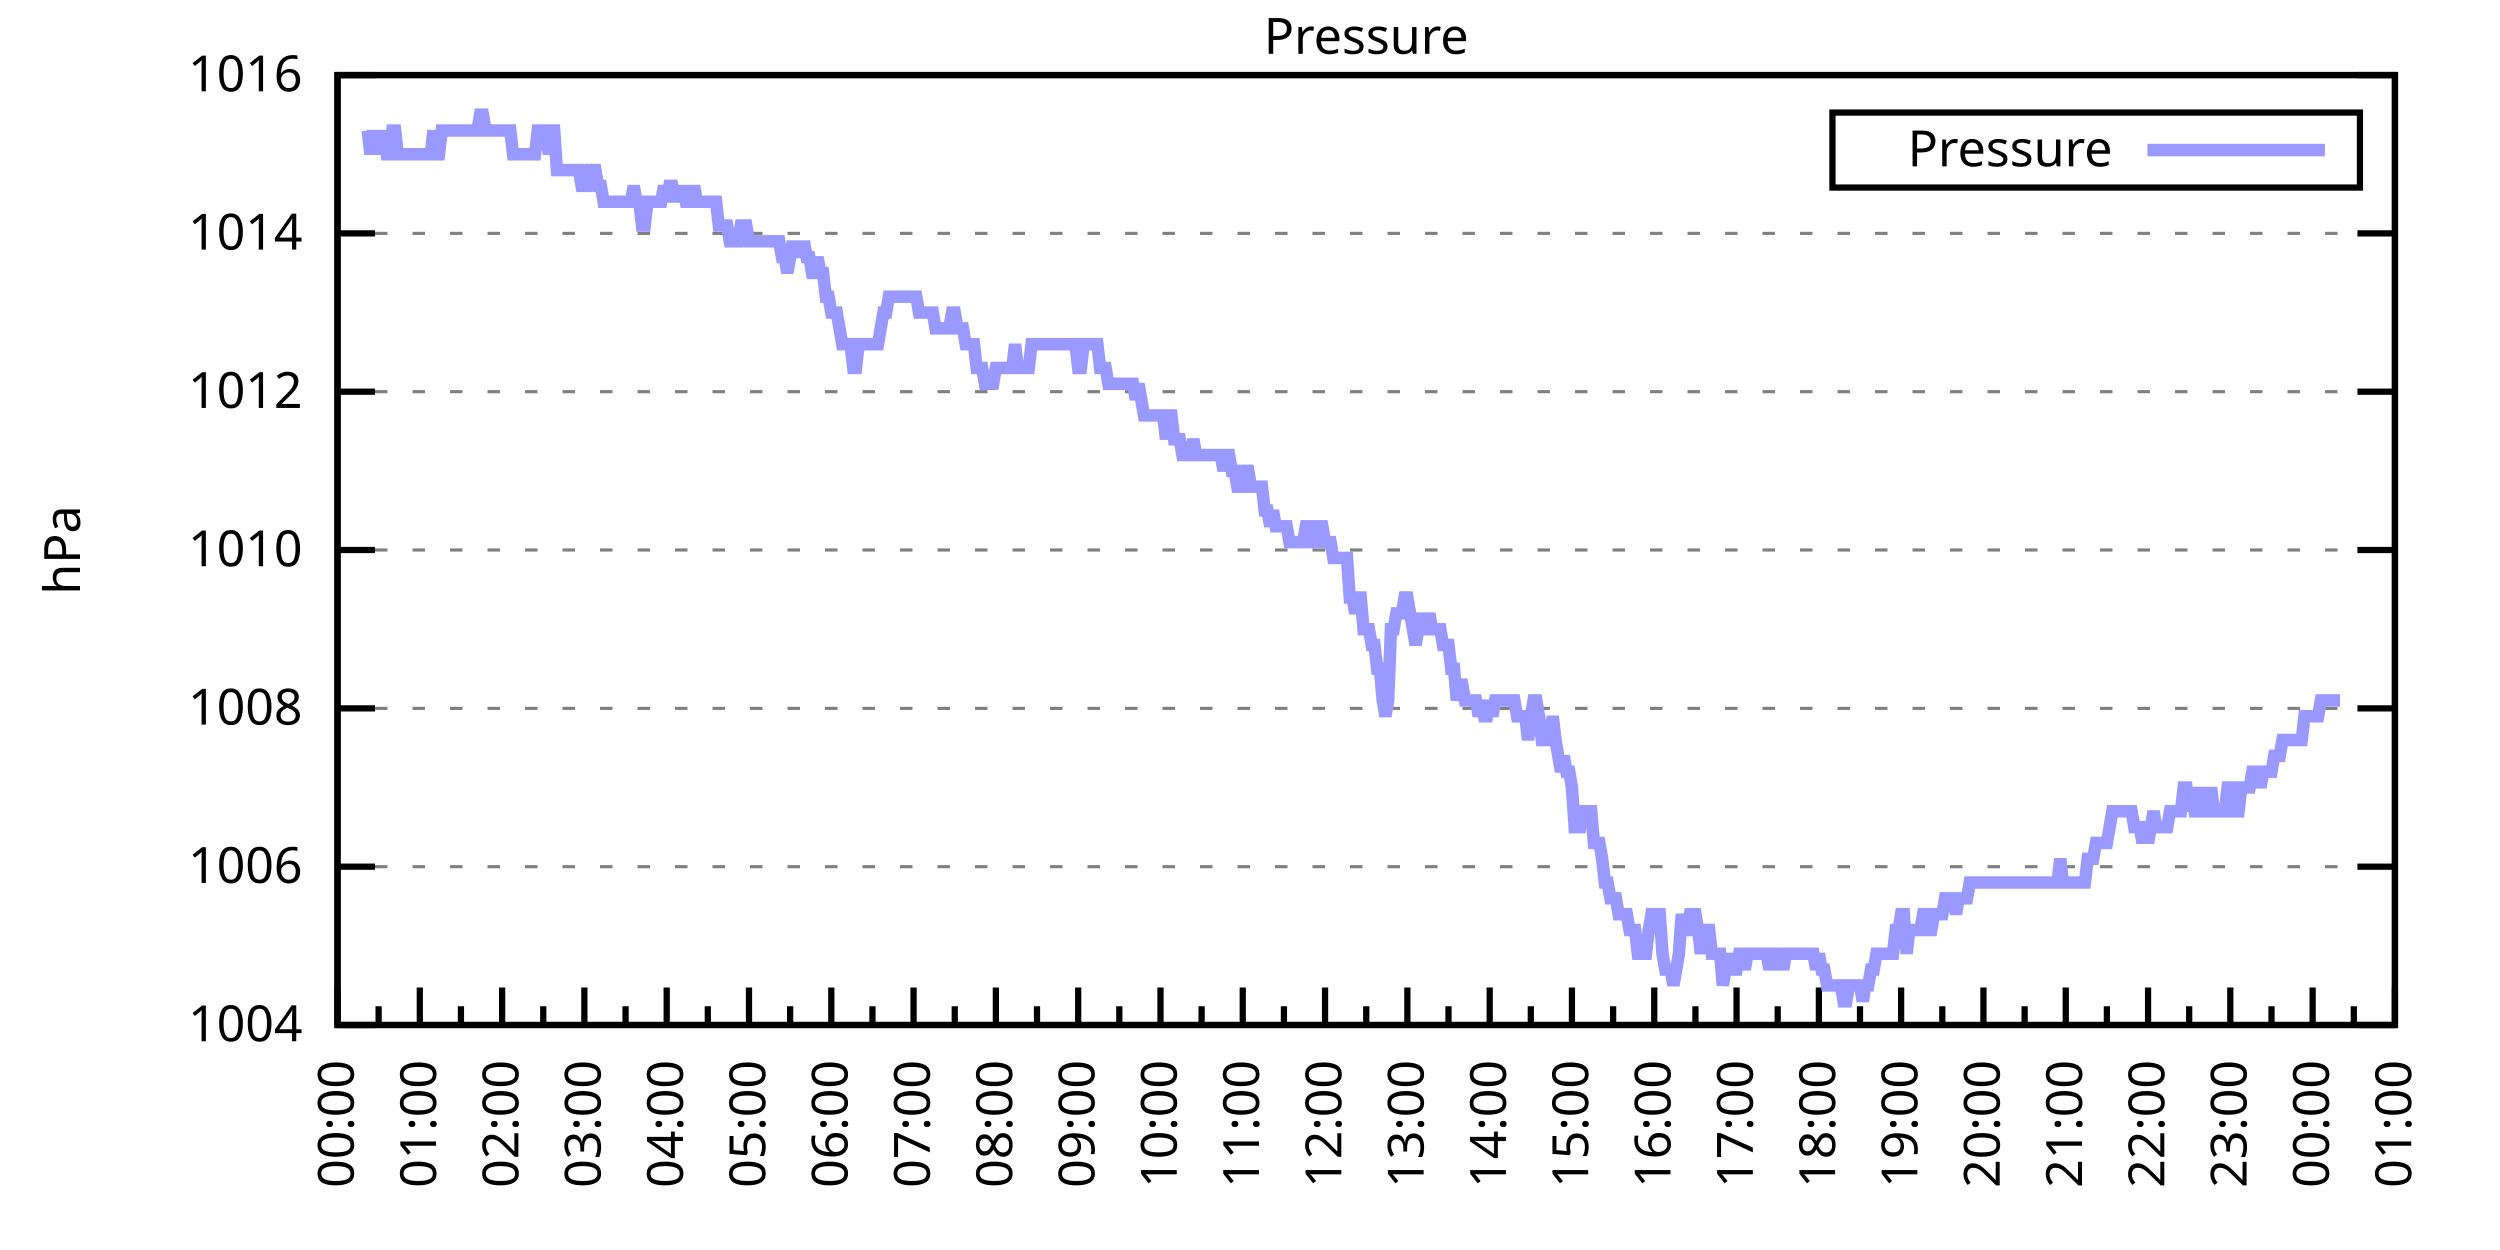
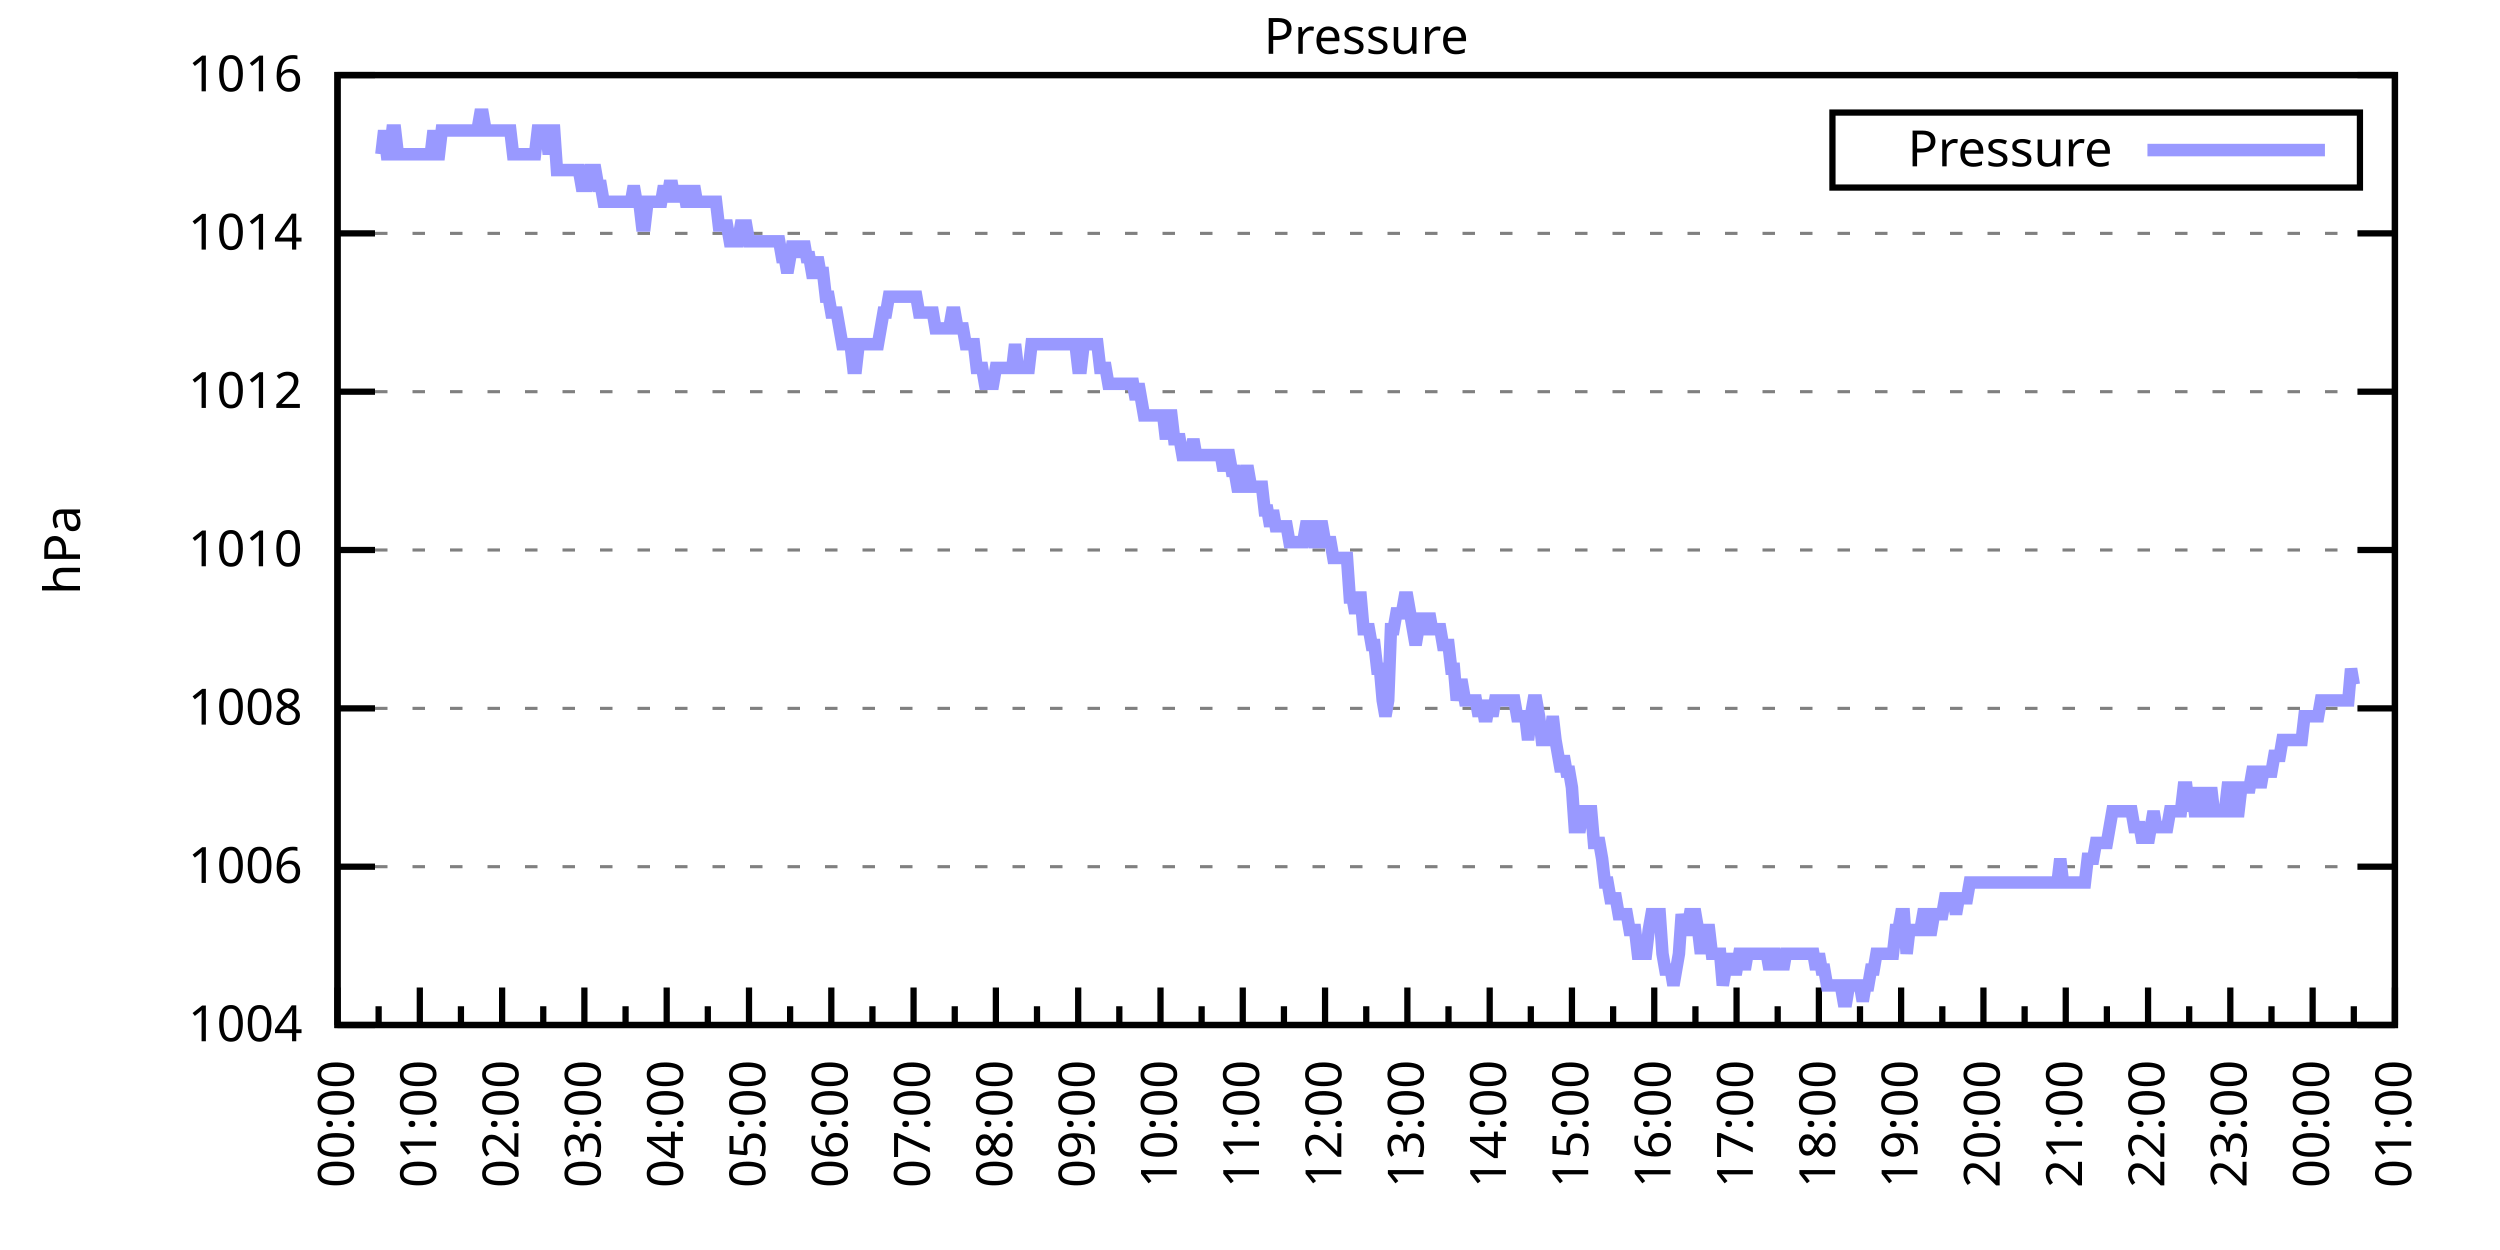
<svg xmlns="http://www.w3.org/2000/svg" xmlns:xlink="http://www.w3.org/1999/xlink" width="400" height="200" viewBox="0 0 400 200">
  <g id="gnuplot_canvas">
    <rect x="0" y="0" width="400" height="200" fill="none" />
    <defs>
      <circle id="gpDot" r="0.5" stroke-width="0.5" stroke="currentColor" />
      <path id="gpPt0" stroke-width="0.333" stroke="currentColor" d="M-1,0 h2 M0,-1 v2" />
      <path id="gpPt1" stroke-width="0.333" stroke="currentColor" d="M-1,-1 L1,1 M1,-1 L-1,1" />
      <path id="gpPt2" stroke-width="0.333" stroke="currentColor" d="M-1,0 L1,0 M0,-1 L0,1 M-1,-1 L1,1 M-1,1 L1,-1" />
      <rect id="gpPt3" stroke-width="0.333" stroke="currentColor" x="-1" y="-1" width="2" height="2" />
      <rect id="gpPt4" stroke-width="0.333" stroke="currentColor" fill="currentColor" x="-1" y="-1" width="2" height="2" />
      <circle id="gpPt5" stroke-width="0.333" stroke="currentColor" cx="0" cy="0" r="1" />
      <use xlink:href="#gpPt5" id="gpPt6" fill="currentColor" stroke="none" />
      <path id="gpPt7" stroke-width="0.333" stroke="currentColor" d="M0,-1.33 L-1.33,0.67 L1.33,0.67 z" />
      <use xlink:href="#gpPt7" id="gpPt8" fill="currentColor" stroke="none" />
      <use xlink:href="#gpPt7" id="gpPt9" stroke="currentColor" transform="rotate(180)" />
      <use xlink:href="#gpPt9" id="gpPt10" fill="currentColor" stroke="none" />
      <use xlink:href="#gpPt3" id="gpPt11" stroke="currentColor" transform="rotate(45)" />
      <use xlink:href="#gpPt11" id="gpPt12" fill="currentColor" stroke="none" />
      <path id="gpPt13" stroke-width="0.333" stroke="currentColor" d="M0,1.330 L1.265,0.411 L0.782,-1.067 L-0.782,-1.076 L-1.265,0.411 z" />
      <use xlink:href="#gpPt13" id="gpPt14" fill="currentColor" stroke="none" />
      <filter id="textbox" filterUnits="objectBoundingBox" x="0" y="0" height="1" width="1">
        <feFlood flood-color="white" flood-opacity="1" result="bgnd" />
        <feComposite in="SourceGraphic" in2="bgnd" operator="atop" />
      </filter>
      <filter id="greybox" filterUnits="objectBoundingBox" x="0" y="0" height="1" width="1">
        <feFlood flood-color="lightgrey" flood-opacity="1" result="grey" />
        <feComposite in="SourceGraphic" in2="grey" operator="atop" />
      </filter>
    </defs>
    <g fill="none" color="white" stroke="currentColor" stroke-width="1.00" stroke-linecap="butt" stroke-linejoin="miter">
</g>
    <g fill="none" color="black" stroke="currentColor" stroke-width="1.00" stroke-linecap="butt" stroke-linejoin="miter">
      <g stroke="none" shape-rendering="crispEdges">
        <polygon fill="rgb(255, 255, 255)" points="54.00,164.00 383.18,164.00 383.18,12.02 54.00,12.02 " />
      </g>
    </g>
    <g fill="none" color="black" stroke="currentColor" stroke-width="1.00" stroke-linecap="butt" stroke-linejoin="miter">
</g>
    <g fill="none" color="black" stroke="black" stroke-width="0.50" stroke-linecap="butt" stroke-linejoin="miter">
</g>
    <g fill="none" color="gray" stroke="currentColor" stroke-width="0.50" stroke-linecap="butt" stroke-linejoin="miter">
      <path stroke="gray" stroke-dasharray="2,4" class="gridline" d="M54.00,164.00 L383.19,164.00  " />
    </g>
    <g fill="none" color="gray" stroke="gray" stroke-width="1.00" stroke-linecap="butt" stroke-linejoin="miter">
</g>
    <g fill="none" color="black" stroke="currentColor" stroke-width="1.00" stroke-linecap="butt" stroke-linejoin="miter">
      <path stroke="black" d="M54.00,164.00 L60.00,164.00 M383.19,164.00 L377.19,164.00  " />
      <g transform="translate(48.40,166.60)" stroke="none" fill="black" font-family="Sans" font-size="8.00" text-anchor="end">
        <text>
          <tspan font-family="Sans"> 1004</tspan>
        </text>
      </g>
    </g>
    <g fill="none" color="black" stroke="currentColor" stroke-width="1.00" stroke-linecap="butt" stroke-linejoin="miter">
</g>
    <g fill="none" color="black" stroke="black" stroke-width="0.50" stroke-linecap="butt" stroke-linejoin="miter">
</g>
    <g fill="none" color="gray" stroke="currentColor" stroke-width="0.50" stroke-linecap="butt" stroke-linejoin="miter">
      <path stroke="gray" stroke-dasharray="2,4" class="gridline" d="M54.00,138.67 L383.19,138.67  " />
    </g>
    <g fill="none" color="gray" stroke="gray" stroke-width="1.00" stroke-linecap="butt" stroke-linejoin="miter">
</g>
    <g fill="none" color="black" stroke="currentColor" stroke-width="1.00" stroke-linecap="butt" stroke-linejoin="miter">
      <path stroke="black" d="M54.00,138.67 L60.00,138.67 M383.19,138.67 L377.19,138.67  " />
      <g transform="translate(48.40,141.27)" stroke="none" fill="black" font-family="Sans" font-size="8.00" text-anchor="end">
        <text>
          <tspan font-family="Sans"> 1006</tspan>
        </text>
      </g>
    </g>
    <g fill="none" color="black" stroke="currentColor" stroke-width="1.00" stroke-linecap="butt" stroke-linejoin="miter">
</g>
    <g fill="none" color="black" stroke="black" stroke-width="0.50" stroke-linecap="butt" stroke-linejoin="miter">
</g>
    <g fill="none" color="gray" stroke="currentColor" stroke-width="0.50" stroke-linecap="butt" stroke-linejoin="miter">
      <path stroke="gray" stroke-dasharray="2,4" class="gridline" d="M54.00,113.34 L383.19,113.34  " />
    </g>
    <g fill="none" color="gray" stroke="gray" stroke-width="1.00" stroke-linecap="butt" stroke-linejoin="miter">
</g>
    <g fill="none" color="black" stroke="currentColor" stroke-width="1.00" stroke-linecap="butt" stroke-linejoin="miter">
      <path stroke="black" d="M54.00,113.34 L60.00,113.34 M383.19,113.34 L377.19,113.34  " />
      <g transform="translate(48.40,115.94)" stroke="none" fill="black" font-family="Sans" font-size="8.00" text-anchor="end">
        <text>
          <tspan font-family="Sans"> 1008</tspan>
        </text>
      </g>
    </g>
    <g fill="none" color="black" stroke="currentColor" stroke-width="1.00" stroke-linecap="butt" stroke-linejoin="miter">
</g>
    <g fill="none" color="black" stroke="black" stroke-width="0.50" stroke-linecap="butt" stroke-linejoin="miter">
</g>
    <g fill="none" color="gray" stroke="currentColor" stroke-width="0.50" stroke-linecap="butt" stroke-linejoin="miter">
      <path stroke="gray" stroke-dasharray="2,4" class="gridline" d="M54.00,88.00 L383.19,88.00  " />
    </g>
    <g fill="none" color="gray" stroke="gray" stroke-width="1.00" stroke-linecap="butt" stroke-linejoin="miter">
</g>
    <g fill="none" color="black" stroke="currentColor" stroke-width="1.00" stroke-linecap="butt" stroke-linejoin="miter">
      <path stroke="black" d="M54.00,88.00 L60.00,88.00 M383.19,88.00 L377.19,88.00  " />
      <g transform="translate(48.40,90.60)" stroke="none" fill="black" font-family="Sans" font-size="8.00" text-anchor="end">
        <text>
          <tspan font-family="Sans"> 1010</tspan>
        </text>
      </g>
    </g>
    <g fill="none" color="black" stroke="currentColor" stroke-width="1.00" stroke-linecap="butt" stroke-linejoin="miter">
</g>
    <g fill="none" color="black" stroke="black" stroke-width="0.50" stroke-linecap="butt" stroke-linejoin="miter">
</g>
    <g fill="none" color="gray" stroke="currentColor" stroke-width="0.50" stroke-linecap="butt" stroke-linejoin="miter">
      <path stroke="gray" stroke-dasharray="2,4" class="gridline" d="M54.00,62.67 L383.19,62.67  " />
    </g>
    <g fill="none" color="gray" stroke="gray" stroke-width="1.00" stroke-linecap="butt" stroke-linejoin="miter">
</g>
    <g fill="none" color="black" stroke="currentColor" stroke-width="1.00" stroke-linecap="butt" stroke-linejoin="miter">
      <path stroke="black" d="M54.00,62.67 L60.00,62.67 M383.19,62.67 L377.19,62.67  " />
      <g transform="translate(48.40,65.27)" stroke="none" fill="black" font-family="Sans" font-size="8.00" text-anchor="end">
        <text>
          <tspan font-family="Sans"> 1012</tspan>
        </text>
      </g>
    </g>
    <g fill="none" color="black" stroke="currentColor" stroke-width="1.00" stroke-linecap="butt" stroke-linejoin="miter">
</g>
    <g fill="none" color="black" stroke="black" stroke-width="0.50" stroke-linecap="butt" stroke-linejoin="miter">
</g>
    <g fill="none" color="gray" stroke="currentColor" stroke-width="0.50" stroke-linecap="butt" stroke-linejoin="miter">
      <path stroke="gray" stroke-dasharray="2,4" class="gridline" d="M54.00,37.34 L383.19,37.34  " />
    </g>
    <g fill="none" color="gray" stroke="gray" stroke-width="1.00" stroke-linecap="butt" stroke-linejoin="miter">
</g>
    <g fill="none" color="black" stroke="currentColor" stroke-width="1.00" stroke-linecap="butt" stroke-linejoin="miter">
      <path stroke="black" d="M54.00,37.34 L60.00,37.34 M383.19,37.34 L377.19,37.34  " />
      <g transform="translate(48.40,39.94)" stroke="none" fill="black" font-family="Sans" font-size="8.00" text-anchor="end">
        <text>
          <tspan font-family="Sans"> 1014</tspan>
        </text>
      </g>
    </g>
    <g fill="none" color="black" stroke="currentColor" stroke-width="1.00" stroke-linecap="butt" stroke-linejoin="miter">
</g>
    <g fill="none" color="black" stroke="black" stroke-width="0.50" stroke-linecap="butt" stroke-linejoin="miter">
</g>
    <g fill="none" color="gray" stroke="currentColor" stroke-width="0.50" stroke-linecap="butt" stroke-linejoin="miter">
      <path stroke="gray" stroke-dasharray="2,4" class="gridline" d="M54.00,12.01 L383.19,12.01  " />
    </g>
    <g fill="none" color="gray" stroke="gray" stroke-width="1.00" stroke-linecap="butt" stroke-linejoin="miter">
</g>
    <g fill="none" color="black" stroke="currentColor" stroke-width="1.00" stroke-linecap="butt" stroke-linejoin="miter">
      <path stroke="black" d="M54.00,12.01 L60.00,12.01 M383.19,12.01 L377.19,12.01  " />
      <g transform="translate(48.40,14.61)" stroke="none" fill="black" font-family="Sans" font-size="8.00" text-anchor="end">
        <text>
          <tspan font-family="Sans"> 1016</tspan>
        </text>
      </g>
    </g>
    <g fill="none" color="black" stroke="currentColor" stroke-width="1.00" stroke-linecap="butt" stroke-linejoin="miter">
      <path stroke="black" d="M54.00,164.00 L54.00,158.00  " />
      <g transform="translate(56.60,169.60) rotate(270)" stroke="none" fill="black" font-family="Sans" font-size="8.00" text-anchor="end">
        <text>
          <tspan font-family="Sans">00:00</tspan>
        </text>
      </g>
    </g>
    <g fill="none" color="black" stroke="currentColor" stroke-width="1.00" stroke-linecap="butt" stroke-linejoin="miter">
      <path stroke="black" d="M60.58,164.00 L60.58,161.00 M67.17,164.00 L67.17,158.00  " />
      <g transform="translate(69.77,169.60) rotate(270)" stroke="none" fill="black" font-family="Sans" font-size="8.00" text-anchor="end">
        <text>
          <tspan font-family="Sans">01:00</tspan>
        </text>
      </g>
    </g>
    <g fill="none" color="black" stroke="currentColor" stroke-width="1.00" stroke-linecap="butt" stroke-linejoin="miter">
      <path stroke="black" d="M73.75,164.00 L73.75,161.00 M80.34,164.00 L80.34,158.00  " />
      <g transform="translate(82.94,169.60) rotate(270)" stroke="none" fill="black" font-family="Sans" font-size="8.00" text-anchor="end">
        <text>
          <tspan font-family="Sans">02:00</tspan>
        </text>
      </g>
    </g>
    <g fill="none" color="black" stroke="currentColor" stroke-width="1.00" stroke-linecap="butt" stroke-linejoin="miter">
      <path stroke="black" d="M86.92,164.00 L86.92,161.00 M93.50,164.00 L93.50,158.00  " />
      <g transform="translate(96.10,169.60) rotate(270)" stroke="none" fill="black" font-family="Sans" font-size="8.00" text-anchor="end">
        <text>
          <tspan font-family="Sans">03:00</tspan>
        </text>
      </g>
    </g>
    <g fill="none" color="black" stroke="currentColor" stroke-width="1.00" stroke-linecap="butt" stroke-linejoin="miter">
      <path stroke="black" d="M100.09,164.00 L100.09,161.00 M106.67,164.00 L106.67,158.00  " />
      <g transform="translate(109.27,169.60) rotate(270)" stroke="none" fill="black" font-family="Sans" font-size="8.00" text-anchor="end">
        <text>
          <tspan font-family="Sans">04:00</tspan>
        </text>
      </g>
    </g>
    <g fill="none" color="black" stroke="currentColor" stroke-width="1.00" stroke-linecap="butt" stroke-linejoin="miter">
      <path stroke="black" d="M113.25,164.00 L113.25,161.00 M119.84,164.00 L119.84,158.00  " />
      <g transform="translate(122.44,169.60) rotate(270)" stroke="none" fill="black" font-family="Sans" font-size="8.00" text-anchor="end">
        <text>
          <tspan font-family="Sans">05:00</tspan>
        </text>
      </g>
    </g>
    <g fill="none" color="black" stroke="currentColor" stroke-width="1.00" stroke-linecap="butt" stroke-linejoin="miter">
      <path stroke="black" d="M126.42,164.00 L126.42,161.00 M133.01,164.00 L133.01,158.00  " />
      <g transform="translate(135.61,169.60) rotate(270)" stroke="none" fill="black" font-family="Sans" font-size="8.00" text-anchor="end">
        <text>
          <tspan font-family="Sans">06:00</tspan>
        </text>
      </g>
    </g>
    <g fill="none" color="black" stroke="currentColor" stroke-width="1.00" stroke-linecap="butt" stroke-linejoin="miter">
      <path stroke="black" d="M139.59,164.00 L139.59,161.00 M146.17,164.00 L146.17,158.00  " />
      <g transform="translate(148.77,169.60) rotate(270)" stroke="none" fill="black" font-family="Sans" font-size="8.00" text-anchor="end">
        <text>
          <tspan font-family="Sans">07:00</tspan>
        </text>
      </g>
    </g>
    <g fill="none" color="black" stroke="currentColor" stroke-width="1.00" stroke-linecap="butt" stroke-linejoin="miter">
      <path stroke="black" d="M152.76,164.00 L152.76,161.00 M159.34,164.00 L159.34,158.00  " />
      <g transform="translate(161.94,169.60) rotate(270)" stroke="none" fill="black" font-family="Sans" font-size="8.00" text-anchor="end">
        <text>
          <tspan font-family="Sans">08:00</tspan>
        </text>
      </g>
    </g>
    <g fill="none" color="black" stroke="currentColor" stroke-width="1.00" stroke-linecap="butt" stroke-linejoin="miter">
      <path stroke="black" d="M165.92,164.00 L165.92,161.00 M172.51,164.00 L172.51,158.00  " />
      <g transform="translate(175.11,169.60) rotate(270)" stroke="none" fill="black" font-family="Sans" font-size="8.00" text-anchor="end">
        <text>
          <tspan font-family="Sans">09:00</tspan>
        </text>
      </g>
    </g>
    <g fill="none" color="black" stroke="currentColor" stroke-width="1.00" stroke-linecap="butt" stroke-linejoin="miter">
      <path stroke="black" d="M179.09,164.00 L179.09,161.00 M185.68,164.00 L185.68,158.00  " />
      <g transform="translate(188.28,169.60) rotate(270)" stroke="none" fill="black" font-family="Sans" font-size="8.00" text-anchor="end">
        <text>
          <tspan font-family="Sans">10:00</tspan>
        </text>
      </g>
    </g>
    <g fill="none" color="black" stroke="currentColor" stroke-width="1.00" stroke-linecap="butt" stroke-linejoin="miter">
      <path stroke="black" d="M192.26,164.00 L192.26,161.00 M198.84,164.00 L198.84,158.00  " />
      <g transform="translate(201.44,169.60) rotate(270)" stroke="none" fill="black" font-family="Sans" font-size="8.00" text-anchor="end">
        <text>
          <tspan font-family="Sans">11:00</tspan>
        </text>
      </g>
    </g>
    <g fill="none" color="black" stroke="currentColor" stroke-width="1.00" stroke-linecap="butt" stroke-linejoin="miter">
      <path stroke="black" d="M205.43,164.00 L205.43,161.00 M212.01,164.00 L212.01,158.00  " />
      <g transform="translate(214.61,169.60) rotate(270)" stroke="none" fill="black" font-family="Sans" font-size="8.00" text-anchor="end">
        <text>
          <tspan font-family="Sans">12:00</tspan>
        </text>
      </g>
    </g>
    <g fill="none" color="black" stroke="currentColor" stroke-width="1.00" stroke-linecap="butt" stroke-linejoin="miter">
      <path stroke="black" d="M218.60,164.00 L218.60,161.00 M225.18,164.00 L225.18,158.00  " />
      <g transform="translate(227.78,169.60) rotate(270)" stroke="none" fill="black" font-family="Sans" font-size="8.00" text-anchor="end">
        <text>
          <tspan font-family="Sans">13:00</tspan>
        </text>
      </g>
    </g>
    <g fill="none" color="black" stroke="currentColor" stroke-width="1.00" stroke-linecap="butt" stroke-linejoin="miter">
      <path stroke="black" d="M231.76,164.00 L231.76,161.00 M238.35,164.00 L238.35,158.00  " />
      <g transform="translate(240.95,169.60) rotate(270)" stroke="none" fill="black" font-family="Sans" font-size="8.00" text-anchor="end">
        <text>
          <tspan font-family="Sans">14:00</tspan>
        </text>
      </g>
    </g>
    <g fill="none" color="black" stroke="currentColor" stroke-width="1.00" stroke-linecap="butt" stroke-linejoin="miter">
      <path stroke="black" d="M244.93,164.00 L244.93,161.00 M251.51,164.00 L251.51,158.00  " />
      <g transform="translate(254.11,169.60) rotate(270)" stroke="none" fill="black" font-family="Sans" font-size="8.00" text-anchor="end">
        <text>
          <tspan font-family="Sans">15:00</tspan>
        </text>
      </g>
    </g>
    <g fill="none" color="black" stroke="currentColor" stroke-width="1.00" stroke-linecap="butt" stroke-linejoin="miter">
      <path stroke="black" d="M258.10,164.00 L258.10,161.00 M264.68,164.00 L264.68,158.00  " />
      <g transform="translate(267.28,169.60) rotate(270)" stroke="none" fill="black" font-family="Sans" font-size="8.00" text-anchor="end">
        <text>
          <tspan font-family="Sans">16:00</tspan>
        </text>
      </g>
    </g>
    <g fill="none" color="black" stroke="currentColor" stroke-width="1.00" stroke-linecap="butt" stroke-linejoin="miter">
      <path stroke="black" d="M271.27,164.00 L271.27,161.00 M277.85,164.00 L277.85,158.00  " />
      <g transform="translate(280.45,169.60) rotate(270)" stroke="none" fill="black" font-family="Sans" font-size="8.00" text-anchor="end">
        <text>
          <tspan font-family="Sans">17:00</tspan>
        </text>
      </g>
    </g>
    <g fill="none" color="black" stroke="currentColor" stroke-width="1.00" stroke-linecap="butt" stroke-linejoin="miter">
      <path stroke="black" d="M284.43,164.00 L284.43,161.00 M291.02,164.00 L291.02,158.00  " />
      <g transform="translate(293.62,169.60) rotate(270)" stroke="none" fill="black" font-family="Sans" font-size="8.00" text-anchor="end">
        <text>
          <tspan font-family="Sans">18:00</tspan>
        </text>
      </g>
    </g>
    <g fill="none" color="black" stroke="currentColor" stroke-width="1.00" stroke-linecap="butt" stroke-linejoin="miter">
      <path stroke="black" d="M297.60,164.00 L297.60,161.00 M304.18,164.00 L304.18,158.00  " />
      <g transform="translate(306.78,169.60) rotate(270)" stroke="none" fill="black" font-family="Sans" font-size="8.00" text-anchor="end">
        <text>
          <tspan font-family="Sans">19:00</tspan>
        </text>
      </g>
    </g>
    <g fill="none" color="black" stroke="currentColor" stroke-width="1.00" stroke-linecap="butt" stroke-linejoin="miter">
      <path stroke="black" d="M310.77,164.00 L310.77,161.00 M317.35,164.00 L317.35,158.00  " />
      <g transform="translate(319.95,169.60) rotate(270)" stroke="none" fill="black" font-family="Sans" font-size="8.00" text-anchor="end">
        <text>
          <tspan font-family="Sans">20:00</tspan>
        </text>
      </g>
    </g>
    <g fill="none" color="black" stroke="currentColor" stroke-width="1.00" stroke-linecap="butt" stroke-linejoin="miter">
      <path stroke="black" d="M323.94,164.00 L323.94,161.00 M330.52,164.00 L330.52,158.00  " />
      <g transform="translate(333.12,169.60) rotate(270)" stroke="none" fill="black" font-family="Sans" font-size="8.00" text-anchor="end">
        <text>
          <tspan font-family="Sans">21:00</tspan>
        </text>
      </g>
    </g>
    <g fill="none" color="black" stroke="currentColor" stroke-width="1.00" stroke-linecap="butt" stroke-linejoin="miter">
      <path stroke="black" d="M337.10,164.00 L337.10,161.00 M343.69,164.00 L343.69,158.00  " />
      <g transform="translate(346.29,169.60) rotate(270)" stroke="none" fill="black" font-family="Sans" font-size="8.00" text-anchor="end">
        <text>
          <tspan font-family="Sans">22:00</tspan>
        </text>
      </g>
    </g>
    <g fill="none" color="black" stroke="currentColor" stroke-width="1.00" stroke-linecap="butt" stroke-linejoin="miter">
      <path stroke="black" d="M350.27,164.00 L350.27,161.00 M356.85,164.00 L356.85,158.00  " />
      <g transform="translate(359.45,169.60) rotate(270)" stroke="none" fill="black" font-family="Sans" font-size="8.00" text-anchor="end">
        <text>
          <tspan font-family="Sans">23:00</tspan>
        </text>
      </g>
    </g>
    <g fill="none" color="black" stroke="currentColor" stroke-width="1.00" stroke-linecap="butt" stroke-linejoin="miter">
      <path stroke="black" d="M363.44,164.00 L363.44,161.00 M370.02,164.00 L370.02,158.00  " />
      <g transform="translate(372.62,169.60) rotate(270)" stroke="none" fill="black" font-family="Sans" font-size="8.00" text-anchor="end">
        <text>
          <tspan font-family="Sans">00:00</tspan>
        </text>
      </g>
    </g>
    <g fill="none" color="black" stroke="currentColor" stroke-width="1.00" stroke-linecap="butt" stroke-linejoin="miter">
      <path stroke="black" d="M376.61,164.00 L376.61,161.00 M383.19,164.00 L383.19,158.00  " />
      <g transform="translate(385.79,169.60) rotate(270)" stroke="none" fill="black" font-family="Sans" font-size="8.00" text-anchor="end">
        <text>
          <tspan font-family="Sans">01:00</tspan>
        </text>
      </g>
    </g>
    <g fill="none" color="black" stroke="currentColor" stroke-width="1.00" stroke-linecap="butt" stroke-linejoin="miter">
</g>
    <g fill="none" color="black" stroke="currentColor" stroke-width="1.00" stroke-linecap="butt" stroke-linejoin="miter">
      <path stroke="black" d="M54.00,12.01 L54.00,164.00 L383.19,164.00 L383.19,12.01 L54.00,12.01 Z  " />
    </g>
    <g fill="none" color="black" stroke="currentColor" stroke-width="1.00" stroke-linecap="butt" stroke-linejoin="miter">
      <g transform="translate(12.80,88.01) rotate(270)" stroke="none" fill="black" font-family="Sans" font-size="8.00" text-anchor="middle">
        <text>
          <tspan font-family="Sans">hPa</tspan>
        </text>
      </g>
    </g>
    <g fill="none" color="black" stroke="currentColor" stroke-width="1.00" stroke-linecap="butt" stroke-linejoin="miter">
</g>
    <g fill="none" color="black" stroke="currentColor" stroke-width="1.00" stroke-linecap="butt" stroke-linejoin="miter">
      <path stroke="black" d="M293.19,30.01 L293.19,18.01 L377.59,18.01 L377.59,30.01 L293.19,30.01 Z  " />
    </g>
    <g id="Pressure_plot_1">
      <g fill="none" color="white" stroke="black" stroke-width="2.00" stroke-linecap="butt" stroke-linejoin="miter">
</g>
      <g fill="none" color="black" stroke="currentColor" stroke-width="2.00" stroke-linecap="butt" stroke-linejoin="miter">
        <g transform="translate(337.99,26.61)" stroke="none" fill="black" font-family="Sans" font-size="8.00" text-anchor="end">
          <text>
            <tspan font-family="Sans">Pressure</tspan>
          </text>
        </g>
      </g>
      <g fill="none" color="black" stroke="currentColor" stroke-width="2.00" stroke-linecap="butt" stroke-linejoin="miter">
-         <path stroke="rgb(153, 153, 255)" d="M343.59,24.01 L371.99,24.01 M58.83,20.88 L59.27,24.68 L59.71,20.88 L60.14,24.68 L60.58,20.88 L61.02,24.68   L61.46,20.88 L61.90,24.68 L62.34,24.68 L62.78,20.88 L63.22,20.88 L63.66,24.68 L64.10,24.68 L64.53,24.68   L64.97,24.68 L65.41,24.68 L65.85,24.68 L66.29,24.68 L66.73,24.68 L67.17,24.68 L67.61,24.68 L68.05,24.68   L68.48,24.68 L68.92,24.68 L69.36,20.88 L69.80,24.68 L70.24,24.68 L70.68,20.88 L71.12,20.88 L71.56,20.88   L72.00,20.88 L72.43,20.88 L72.87,20.88 L73.31,20.88 L73.75,20.88 L74.19,20.88 L74.63,20.88 L75.07,20.88   L75.51,20.88 L75.95,20.88 L76.38,20.88 L76.82,18.34 L77.26,18.34 L77.70,20.88 L78.14,20.88 L78.58,20.88   L79.02,20.88 L79.46,20.88 L79.90,20.88 L80.34,20.88 L80.77,20.88 L81.21,20.88 L81.65,20.88 L82.09,24.68   L82.53,24.68 L82.97,24.68 L83.41,24.68 L83.85,24.68 L84.29,24.68 L84.72,24.68 L85.16,24.68 L85.60,24.68   L86.04,20.88 L86.48,20.88 L86.92,20.88 L87.36,20.88 L87.80,24.68 L88.24,20.88 L88.67,20.88 L89.11,27.21   L89.55,27.21 L89.99,27.21 L90.43,27.21 L90.87,27.21 L91.31,27.21 L91.75,27.21 L92.19,27.21 L92.62,27.21   L93.06,29.74 L93.50,29.74 L93.94,29.74 L94.38,27.21 L94.82,27.21 L95.26,27.21 L95.70,29.74 L96.14,29.74   L96.58,32.28 L97.01,32.28 L97.45,32.28 L97.89,32.28 L98.33,32.28 L98.77,32.28 L99.21,32.28 L99.65,32.28   L100.09,32.28 L100.53,32.28 L100.96,32.28 L101.40,29.74 L101.84,32.28 L102.28,32.28 L102.72,36.08 L103.16,36.08   L103.60,32.28 L104.04,32.28 L104.48,32.28 L104.91,32.28 L105.35,32.28 L105.79,32.28 L106.23,29.74 L106.67,32.28   L107.11,29.74 L107.55,29.74 L107.99,32.28 L108.43,29.74 L108.87,32.28 L109.30,29.74 L109.74,32.28 L110.18,32.28   L110.62,32.28 L111.06,29.74 L111.50,32.28 L111.94,32.28 L112.38,32.28 L112.82,32.28 L113.25,32.28 L113.69,32.28   L114.13,32.28 L114.57,32.28 L115.01,36.08 L115.45,36.08 L115.89,36.08 L116.33,36.08 L116.77,38.61 L117.20,38.61   L117.64,38.61 L118.08,38.61 L118.52,36.08 L118.96,36.08 L119.40,36.08 L119.84,38.61 L120.28,38.61 L120.72,38.61   L121.15,38.61 L121.59,38.61 L122.03,38.61 L122.47,38.61 L122.91,38.61 L123.35,38.61 L123.79,38.61 L124.23,38.61   L124.67,38.61 L125.11,41.14 L125.54,41.14 L125.98,43.67 L126.42,41.14 L126.86,38.61 L127.30,41.14 L127.74,38.61   L128.18,41.14 L128.62,38.61 L129.06,41.14 L129.49,41.14 L129.93,43.67 L130.37,43.67 L130.81,41.14 L131.25,43.67   L131.69,43.67 L132.13,47.47 L132.57,47.47 L133.01,50.01 L133.44,50.01 L133.88,50.01 L134.32,52.54 L134.76,55.07   L135.20,55.07 L135.64,55.07 L136.08,55.07 L136.52,58.87 L136.96,58.87 L137.39,55.07 L137.83,55.07 L138.27,55.07   L138.71,55.07 L139.15,55.07 L139.59,55.07 L140.03,55.07 L140.47,55.07 L140.91,52.54 L141.35,50.01 L141.78,50.01   L142.22,47.47 L142.66,47.47 L143.10,47.47 L143.54,47.47 L143.98,47.47 L144.42,47.47 L144.86,47.47 L145.30,47.47   L145.73,47.47 L146.17,47.47 L146.61,47.47 L147.05,50.01 L147.49,50.01 L147.93,50.01 L148.37,50.01 L148.81,50.01   L149.25,50.01 L149.68,52.54 L150.12,52.54 L150.56,52.54 L151.00,52.54 L151.44,52.54 L151.88,52.54 L152.32,50.01   L152.76,50.01 L153.20,52.54 L153.63,52.54 L154.07,52.54 L154.51,55.07 L154.95,55.07 L155.39,55.07 L155.83,55.07   L156.27,58.87 L156.71,58.87 L157.15,58.87 L157.59,61.41 L158.02,61.41 L158.46,61.41 L158.90,61.41 L159.34,58.87   L159.78,58.87 L160.22,58.87 L160.66,58.87 L161.10,58.87 L161.54,58.87 L161.97,58.87 L162.41,55.07 L162.85,58.87   L163.29,58.87 L163.73,58.87 L164.17,58.87 L164.61,58.87 L165.05,55.07 L165.49,55.07 L165.92,55.07 L166.36,55.07   L166.80,55.07 L167.24,55.07 L167.68,55.07 L168.12,55.07 L168.56,55.07 L169.00,55.07 L169.44,55.07 L169.87,55.07   L170.31,55.07 L170.75,55.07 L171.19,55.07 L171.63,55.07 L172.07,55.07 L172.51,58.87 L172.95,58.87 L173.39,55.07   L173.83,55.07 L174.26,55.07 L174.70,55.07 L175.14,55.07 L175.58,55.07 L176.02,58.87 L176.46,58.87 L176.90,58.87   L177.34,61.41 L177.78,61.41 L178.21,61.41 L178.65,61.41 L179.09,61.41 L179.53,61.41 L179.97,61.41 L180.41,61.41   L180.85,61.41 L181.29,61.41 L181.73,63.94 L182.16,61.41 L182.60,63.94 L183.04,66.47 L183.48,66.47 L183.92,66.47   L184.36,66.47 L184.80,66.47 L185.24,66.47 L185.68,66.47 L186.11,66.47 L186.55,70.27 L186.99,66.47 L187.43,66.47   L187.87,70.27 L188.31,70.27 L188.75,70.27 L189.19,72.81 L189.63,72.81 L190.07,72.81 L190.50,72.81 L190.94,70.27   L191.38,72.81 L191.82,72.81 L192.26,72.81 L192.70,72.81 L193.14,72.81 L193.58,72.81 L194.02,72.81 L194.45,72.81   L194.89,72.81 L195.33,72.81 L195.77,75.34 L196.21,72.81 L196.65,72.81 L197.09,75.34 L197.53,75.34 L197.97,77.87   L198.40,77.87 L198.84,77.87 L199.28,75.34 L199.72,75.34 L200.16,77.87 L200.60,77.87 L201.04,77.87 L201.48,77.87   L201.92,77.87 L202.35,81.67 L202.79,81.67 L203.23,84.21 L203.67,81.67 L204.11,84.21 L204.55,84.21 L204.99,84.21   L205.43,84.21 L205.87,84.21 L206.31,86.74 L206.74,86.74 L207.18,86.74 L207.62,86.74 L208.06,86.74 L208.50,86.74   L208.94,84.21 L209.38,84.21 L209.82,84.21 L210.26,86.74 L210.69,86.74 L211.13,84.21 L211.57,84.21 L212.01,86.74   L212.45,86.74 L212.89,86.74 L213.33,89.27 L213.77,89.27 L214.21,89.27 L214.64,89.27 L215.08,89.27 L215.52,89.27   L215.96,95.60 L216.40,95.60 L216.84,98.14 L217.28,95.60 L217.72,95.60 L218.16,100.67 L218.60,100.67 L219.03,100.67   L219.47,103.20 L219.91,103.20 L220.35,107.00 L220.79,107.00 L221.23,112.07 L221.67,114.60 L222.11,112.07 L222.55,100.67   L222.98,100.67 L223.42,98.14 L223.86,98.14 L224.30,98.14 L224.74,95.60 L225.18,95.60 L225.62,98.14 L226.06,100.67   L226.50,103.20 L226.93,100.67 L227.37,98.14 L227.81,100.67 L228.25,100.67 L228.69,98.14 L229.13,100.67 L229.57,100.67   L230.01,100.67 L230.45,100.67 L230.88,103.20 L231.32,103.20 L231.76,103.20 L232.20,107.00 L232.64,107.00 L233.08,112.07   L233.52,109.54 L233.96,109.54 L234.40,112.07 L234.84,112.07 L235.27,112.07 L235.71,112.07 L236.15,112.07 L236.59,114.60   L237.03,112.07 L237.47,114.60 L237.91,114.60 L238.35,112.07 L238.79,114.60 L239.22,112.07 L239.66,112.07 L240.10,112.07   L240.54,112.07 L240.98,112.07 L241.42,112.07 L241.86,112.07 L242.30,112.07 L242.74,114.60 L243.17,114.60 L243.61,114.60   L244.05,114.60 L244.49,118.40 L244.93,114.60 L245.37,112.07 L245.81,112.07 L246.25,114.60 L246.69,118.40 L247.12,118.40   L247.56,118.40 L248.00,118.40 L248.44,114.60 L248.88,118.40 L249.32,120.94 L249.76,123.47 L250.20,120.94 L250.64,123.47   L251.08,123.47 L251.51,126.00 L251.95,132.34 L252.39,132.34 L252.83,132.34 L253.27,129.80 L253.71,129.80 L254.15,129.80   L254.59,129.80 L255.03,134.87 L255.46,134.87 L255.90,134.87 L256.34,137.40 L256.78,141.20 L257.22,141.20 L257.66,143.73   L258.10,143.73 L258.54,143.73 L258.98,146.27 L259.41,146.27 L259.85,146.27 L260.29,146.27 L260.73,148.80 L261.17,148.80   L261.61,148.80 L262.05,152.60 L262.49,152.60 L262.93,152.60 L263.36,152.60 L263.80,148.80 L264.24,146.27 L264.68,146.27   L265.12,146.27 L265.56,146.27 L266.00,152.60 L266.44,155.13 L266.88,155.13 L267.32,155.13 L267.75,157.67 L268.19,155.13   L268.63,152.60 L269.07,146.27 L269.51,148.80 L269.95,148.80 L270.39,146.27 L270.83,146.27 L271.27,146.27 L271.70,148.80   L272.14,152.60 L272.58,148.80 L273.02,148.80 L273.46,148.80 L273.90,152.60 L274.34,152.60 L274.78,152.60 L275.22,152.60   L275.65,157.67 L276.09,155.13 L276.53,155.13 L276.97,152.60 L277.41,155.13 L277.85,155.13 L278.29,152.60 L278.73,152.60   L279.17,155.13 L279.60,152.60 L280.04,152.60 L280.48,152.60 L280.92,152.60 L281.36,152.60 L281.80,152.60 L282.24,152.60   L282.68,152.60 L283.12,155.13 L283.56,152.60 L283.99,152.60 L284.43,155.13 L284.87,152.60 L285.31,155.13 L285.75,152.60   L286.19,152.60 L286.63,152.60 L287.07,152.60 L287.51,152.60 L287.94,152.60 L288.38,152.60 L288.82,152.60 L289.26,152.60   L289.70,152.60 L290.14,152.60 L290.58,155.13 L291.02,152.60 L291.46,155.13 L291.89,155.13 L292.33,157.67 L292.77,157.67   L293.21,157.67 L293.65,157.67 L294.09,157.67 L294.53,157.67 L294.97,160.20 L295.41,160.20 L295.84,157.67 L296.28,157.67   L296.72,157.67 L297.16,157.67 L297.60,157.67 L298.04,160.20 L298.48,157.67 L298.92,157.67 L299.36,155.13 L299.80,155.13   L300.23,152.60 L300.67,152.60 L301.11,152.60 L301.55,152.60 L301.99,152.60 L302.43,152.60 L302.87,152.60 L303.31,148.80   L303.75,148.80 L304.18,146.27 L304.62,146.27 L305.06,152.60 L305.50,148.80 L305.94,148.80 L306.38,148.80 L306.82,148.80   L307.26,148.80 L307.70,146.27 L308.13,146.27 L308.57,148.80 L309.01,148.80 L309.45,146.27 L309.89,146.27 L310.33,146.27   L310.77,146.27 L311.21,143.73 L311.65,143.73 L312.08,143.73 L312.52,143.73 L312.96,146.27 L313.40,143.73 L313.84,143.73   L314.28,143.73 L314.72,143.73 L315.16,141.20 L315.60,141.20 L316.04,141.20 L316.47,141.20 L316.91,141.20 L317.35,141.20   L317.79,141.20 L318.23,141.20 L318.67,141.20 L319.11,141.20 L319.55,141.20 L319.99,141.20 L320.42,141.20 L320.86,141.20   L321.30,141.20 L321.74,141.20 L322.18,141.20 L322.62,141.20 L323.06,141.20 L323.50,141.20 L323.94,141.20 L324.37,141.20   L324.81,141.20 L325.25,141.20 L325.69,141.20 L326.13,141.20 L326.57,141.20 L327.01,141.20 L327.45,141.20 L327.89,141.20   L328.33,141.20 L328.76,141.20 L329.20,141.20 L329.64,137.40 L330.08,141.20 L330.52,141.20 L330.96,141.20 L331.40,141.20   L331.84,141.20 L332.28,141.20 L332.71,141.20 L333.15,141.20 L333.59,141.20 L334.03,137.40 L334.47,137.40 L334.91,137.40   L335.35,134.87 L335.79,134.87 L336.23,134.87 L336.66,134.87 L337.10,134.87 L337.54,132.34 L337.98,129.80 L338.42,129.80   L338.86,129.80 L339.30,129.80 L339.74,129.80 L340.18,129.80 L340.61,129.80 L341.05,129.80 L341.49,132.34 L341.93,132.34   L342.37,132.34 L342.81,134.87 L343.25,132.34 L343.69,134.87 L344.13,132.34 L344.57,129.80 L345.00,132.34 L345.44,132.34   L345.88,132.34 L346.32,132.34 L346.76,132.34 L347.20,129.80 L347.64,129.80 L348.08,129.80 L348.52,129.80 L348.95,129.80   L349.39,126.00 L349.83,126.00 L350.27,129.80 L350.71,126.00 L351.15,129.80 L351.59,129.80 L352.03,129.80 L352.47,126.00   L352.90,129.80 L353.34,129.80 L353.78,126.00 L354.22,129.80 L354.66,129.80 L355.10,129.80 L355.54,129.80 L355.98,129.80   L356.42,126.00 L356.85,126.00 L357.29,129.80 L357.73,129.80 L358.17,129.80 L358.61,126.00 L359.05,126.00 L359.49,126.00   L359.93,126.00 L360.37,123.47 L360.81,123.47 L361.24,123.47 L361.68,126.00 L362.12,123.47 L362.56,123.47 L363.00,123.47   L363.44,123.47 L363.88,120.94 L364.32,120.94 L364.76,120.94 L365.19,118.40 L365.63,118.40 L366.07,118.40 L366.51,118.40   L366.95,118.40 L367.39,118.40 L367.83,118.40 L368.27,118.40 L368.71,114.60 L369.14,114.60 L369.58,114.60 L370.02,114.60   L370.46,114.60 L370.90,114.60 L371.34,112.07 L371.78,112.07 L372.22,112.07 L372.66,112.07 L373.09,112.07 L373.53,112.07   L373.97,112.07 L374.41,112.07  " />
+         <path stroke="rgb(153, 153, 255)" d="M343.59,24.01 L371.99,24.01 M61.02,24.68 L61.46,20.88 L61.90,24.68 L62.34,24.68 L62.78,20.88 L63.22,20.88   L63.66,24.68 L64.10,24.68 L64.53,24.68 L64.97,24.68 L65.41,24.68 L65.85,24.68 L66.29,24.68 L66.73,24.68   L67.17,24.68 L67.61,24.68 L68.05,24.68 L68.48,24.68 L68.92,24.68 L69.36,20.88 L69.80,24.68 L70.24,24.68   L70.68,20.88 L71.12,20.88 L71.56,20.88 L72.00,20.88 L72.43,20.88 L72.87,20.88 L73.31,20.88 L73.75,20.88   L74.19,20.88 L74.63,20.88 L75.07,20.88 L75.51,20.88 L75.95,20.88 L76.38,20.88 L76.82,18.34 L77.26,18.34   L77.70,20.88 L78.14,20.88 L78.58,20.88 L79.02,20.88 L79.46,20.88 L79.90,20.88 L80.34,20.88 L80.77,20.88   L81.21,20.88 L81.65,20.88 L82.09,24.68 L82.53,24.68 L82.97,24.68 L83.41,24.68 L83.85,24.68 L84.29,24.68   L84.72,24.68 L85.16,24.68 L85.60,24.68 L86.04,20.88 L86.48,20.88 L86.92,20.88 L87.36,20.88 L87.80,24.68   L88.24,20.88 L88.67,20.88 L89.11,27.21 L89.55,27.21 L89.99,27.21 L90.43,27.21 L90.87,27.21 L91.31,27.21   L91.75,27.21 L92.19,27.21 L92.62,27.21 L93.06,29.74 L93.50,29.74 L93.94,29.74 L94.38,27.21 L94.82,27.21   L95.26,27.21 L95.70,29.74 L96.14,29.74 L96.58,32.28 L97.01,32.28 L97.45,32.28 L97.89,32.28 L98.33,32.28   L98.77,32.28 L99.21,32.28 L99.65,32.28 L100.09,32.28 L100.53,32.28 L100.96,32.28 L101.40,29.74 L101.84,32.28   L102.28,32.28 L102.72,36.08 L103.16,36.08 L103.60,32.28 L104.04,32.28 L104.48,32.28 L104.91,32.28 L105.35,32.28   L105.79,32.28 L106.23,29.74 L106.67,32.28 L107.11,29.74 L107.55,29.74 L107.99,32.28 L108.43,29.74 L108.87,32.28   L109.30,29.74 L109.74,32.28 L110.18,32.28 L110.62,32.28 L111.06,29.74 L111.50,32.28 L111.94,32.28 L112.38,32.28   L112.82,32.28 L113.25,32.28 L113.69,32.28 L114.13,32.28 L114.57,32.28 L115.01,36.08 L115.45,36.08 L115.89,36.08   L116.33,36.08 L116.77,38.61 L117.20,38.61 L117.64,38.61 L118.08,38.61 L118.52,36.08 L118.96,36.08 L119.40,36.08   L119.84,38.61 L120.28,38.61 L120.72,38.61 L121.15,38.61 L121.59,38.61 L122.03,38.61 L122.47,38.61 L122.91,38.61   L123.35,38.61 L123.79,38.61 L124.23,38.61 L124.67,38.61 L125.11,41.14 L125.54,41.14 L125.98,43.67 L126.42,41.14   L126.86,38.61 L127.30,41.14 L127.74,38.61 L128.18,41.14 L128.62,38.61 L129.06,41.14 L129.49,41.14 L129.93,43.67   L130.37,43.67 L130.81,41.14 L131.25,43.67 L131.69,43.67 L132.13,47.47 L132.57,47.47 L133.01,50.01 L133.44,50.01   L133.88,50.01 L134.32,52.54 L134.76,55.07 L135.20,55.07 L135.64,55.07 L136.08,55.07 L136.52,58.87 L136.96,58.87   L137.39,55.07 L137.83,55.07 L138.27,55.07 L138.71,55.07 L139.15,55.07 L139.59,55.07 L140.03,55.07 L140.47,55.07   L140.91,52.54 L141.35,50.01 L141.78,50.01 L142.22,47.47 L142.66,47.47 L143.10,47.47 L143.54,47.47 L143.98,47.47   L144.42,47.47 L144.86,47.47 L145.30,47.47 L145.73,47.47 L146.17,47.47 L146.61,47.47 L147.05,50.01 L147.49,50.01   L147.93,50.01 L148.37,50.01 L148.81,50.01 L149.25,50.01 L149.68,52.54 L150.12,52.54 L150.56,52.54 L151.00,52.54   L151.44,52.54 L151.88,52.54 L152.32,50.01 L152.76,50.01 L153.20,52.54 L153.63,52.54 L154.07,52.54 L154.51,55.07   L154.95,55.07 L155.39,55.07 L155.83,55.07 L156.27,58.87 L156.71,58.87 L157.15,58.87 L157.59,61.41 L158.02,61.41   L158.46,61.41 L158.90,61.41 L159.34,58.87 L159.78,58.87 L160.22,58.87 L160.66,58.87 L161.10,58.87 L161.54,58.87   L161.97,58.87 L162.41,55.07 L162.85,58.87 L163.29,58.87 L163.73,58.87 L164.17,58.87 L164.61,58.87 L165.05,55.07   L165.49,55.07 L165.92,55.07 L166.36,55.07 L166.80,55.07 L167.24,55.07 L167.68,55.07 L168.12,55.07 L168.56,55.07   L169.00,55.07 L169.44,55.07 L169.87,55.07 L170.31,55.07 L170.75,55.07 L171.19,55.07 L171.63,55.07 L172.07,55.07   L172.51,58.87 L172.95,58.87 L173.39,55.07 L173.83,55.07 L174.26,55.07 L174.70,55.07 L175.14,55.07 L175.58,55.07   L176.02,58.87 L176.46,58.87 L176.90,58.87 L177.34,61.41 L177.78,61.41 L178.21,61.41 L178.65,61.41 L179.09,61.41   L179.53,61.41 L179.97,61.41 L180.41,61.41 L180.85,61.41 L181.29,61.41 L181.73,63.94 L182.16,61.41 L182.60,63.94   L183.04,66.47 L183.48,66.47 L183.92,66.47 L184.36,66.47 L184.80,66.47 L185.24,66.47 L185.68,66.47 L186.11,66.47   L186.55,70.27 L186.99,66.47 L187.43,66.47 L187.87,70.27 L188.31,70.27 L188.75,70.27 L189.19,72.81 L189.63,72.81   L190.07,72.81 L190.50,72.81 L190.94,70.27 L191.38,72.81 L191.82,72.81 L192.26,72.81 L192.70,72.81 L193.14,72.81   L193.58,72.81 L194.02,72.81 L194.45,72.81 L194.89,72.81 L195.33,72.81 L195.77,75.34 L196.21,72.81 L196.65,72.81   L197.09,75.34 L197.53,75.34 L197.97,77.87 L198.40,77.87 L198.84,77.87 L199.28,75.34 L199.72,75.34 L200.16,77.87   L200.60,77.87 L201.04,77.87 L201.48,77.87 L201.92,77.87 L202.35,81.67 L202.79,81.67 L203.23,84.21 L203.67,81.67   L204.11,84.21 L204.55,84.21 L204.99,84.21 L205.43,84.21 L205.87,84.21 L206.31,86.74 L206.74,86.74 L207.18,86.74   L207.62,86.74 L208.06,86.74 L208.50,86.74 L208.94,84.21 L209.38,84.21 L209.82,84.21 L210.26,86.74 L210.69,86.74   L211.13,84.21 L211.57,84.21 L212.01,86.74 L212.45,86.74 L212.89,86.74 L213.33,89.27 L213.77,89.27 L214.21,89.27   L214.64,89.27 L215.08,89.27 L215.52,89.27 L215.96,95.60 L216.40,95.60 L216.84,98.14 L217.28,95.60 L217.72,95.60   L218.16,100.67 L218.60,100.67 L219.03,100.67 L219.47,103.20 L219.91,103.20 L220.35,107.00 L220.79,107.00 L221.23,112.07   L221.67,114.60 L222.11,112.07 L222.55,100.67 L222.98,100.67 L223.42,98.14 L223.86,98.14 L224.30,98.14 L224.74,95.60   L225.18,95.60 L225.62,98.14 L226.06,100.67 L226.50,103.20 L226.93,100.67 L227.37,98.14 L227.81,100.67 L228.25,100.67   L228.69,98.14 L229.13,100.67 L229.57,100.67 L230.01,100.67 L230.45,100.67 L230.88,103.20 L231.32,103.20 L231.76,103.20   L232.20,107.00 L232.64,107.00 L233.08,112.07 L233.52,109.54 L233.96,109.54 L234.40,112.07 L234.84,112.07 L235.27,112.07   L235.71,112.07 L236.15,112.07 L236.59,114.60 L237.03,112.07 L237.47,114.60 L237.91,114.60 L238.35,112.07 L238.79,114.60   L239.22,112.07 L239.66,112.07 L240.10,112.07 L240.54,112.07 L240.98,112.07 L241.42,112.07 L241.86,112.07 L242.30,112.07   L242.74,114.60 L243.17,114.60 L243.61,114.60 L244.05,114.60 L244.49,118.40 L244.93,114.60 L245.37,112.07 L245.81,112.07   L246.25,114.60 L246.69,118.40 L247.12,118.40 L247.56,118.40 L248.00,118.40 L248.44,114.60 L248.88,118.40 L249.32,120.94   L249.76,123.47 L250.20,120.94 L250.64,123.47 L251.08,123.47 L251.51,126.00 L251.95,132.34 L252.39,132.34 L252.83,132.34   L253.27,129.80 L253.71,129.80 L254.15,129.80 L254.59,129.80 L255.03,134.87 L255.46,134.87 L255.90,134.87 L256.34,137.40   L256.78,141.20 L257.22,141.20 L257.66,143.73 L258.10,143.73 L258.54,143.73 L258.98,146.27 L259.41,146.27 L259.85,146.27   L260.29,146.27 L260.73,148.80 L261.17,148.80 L261.61,148.80 L262.05,152.60 L262.49,152.60 L262.93,152.60 L263.36,152.60   L263.80,148.80 L264.24,146.27 L264.68,146.27 L265.12,146.27 L265.56,146.27 L266.00,152.60 L266.44,155.13 L266.88,155.13   L267.32,155.13 L267.75,157.67 L268.19,155.13 L268.63,152.60 L269.07,146.27 L269.51,148.80 L269.95,148.80 L270.39,146.27   L270.83,146.27 L271.27,146.27 L271.70,148.80 L272.14,152.60 L272.58,148.80 L273.02,148.80 L273.46,148.80 L273.90,152.60   L274.34,152.60 L274.78,152.60 L275.22,152.60 L275.65,157.67 L276.09,155.13 L276.53,155.13 L276.97,152.60 L277.41,155.13   L277.85,155.13 L278.29,152.60 L278.73,152.60 L279.17,155.13 L279.60,152.60 L280.04,152.60 L280.48,152.60 L280.92,152.60   L281.36,152.60 L281.80,152.60 L282.24,152.60 L282.68,152.60 L283.12,155.13 L283.56,152.60 L283.99,152.60 L284.43,155.13   L284.87,152.60 L285.31,155.13 L285.75,152.60 L286.19,152.60 L286.63,152.60 L287.07,152.60 L287.51,152.60 L287.94,152.60   L288.38,152.60 L288.82,152.60 L289.26,152.60 L289.70,152.60 L290.14,152.60 L290.58,155.13 L291.02,152.60 L291.46,155.13   L291.89,155.13 L292.33,157.67 L292.77,157.67 L293.21,157.67 L293.65,157.67 L294.09,157.67 L294.53,157.67 L294.97,160.20   L295.41,160.20 L295.84,157.67 L296.28,157.67 L296.72,157.67 L297.16,157.67 L297.60,157.67 L298.04,160.20 L298.48,157.67   L298.92,157.67 L299.36,155.13 L299.80,155.13 L300.23,152.60 L300.67,152.60 L301.11,152.60 L301.55,152.60 L301.99,152.60   L302.43,152.60 L302.87,152.60 L303.31,148.80 L303.75,148.80 L304.18,146.27 L304.62,146.27 L305.06,152.60 L305.50,148.80   L305.94,148.80 L306.38,148.80 L306.82,148.80 L307.26,148.80 L307.70,146.27 L308.13,146.27 L308.57,148.80 L309.01,148.80   L309.45,146.27 L309.89,146.27 L310.33,146.27 L310.77,146.27 L311.21,143.73 L311.65,143.73 L312.08,143.73 L312.52,143.73   L312.96,146.27 L313.40,143.73 L313.84,143.73 L314.28,143.73 L314.72,143.73 L315.16,141.20 L315.60,141.20 L316.04,141.20   L316.47,141.20 L316.91,141.20 L317.35,141.20 L317.79,141.20 L318.23,141.20 L318.67,141.20 L319.11,141.20 L319.55,141.20   L319.99,141.20 L320.42,141.20 L320.86,141.20 L321.30,141.20 L321.74,141.20 L322.18,141.20 L322.62,141.20 L323.06,141.20   L323.50,141.20 L323.94,141.20 L324.37,141.20 L324.81,141.20 L325.25,141.20 L325.69,141.20 L326.13,141.20 L326.57,141.20   L327.01,141.20 L327.45,141.20 L327.89,141.20 L328.33,141.20 L328.76,141.20 L329.20,141.20 L329.64,137.40 L330.08,141.20   L330.52,141.20 L330.96,141.20 L331.40,141.20 L331.84,141.20 L332.28,141.20 L332.71,141.20 L333.15,141.20 L333.59,141.20   L334.03,137.40 L334.47,137.40 L334.91,137.40 L335.35,134.87 L335.79,134.87 L336.23,134.87 L336.66,134.87 L337.10,134.87   L337.54,132.34 L337.98,129.80 L338.42,129.80 L338.86,129.80 L339.30,129.80 L339.74,129.80 L340.18,129.80 L340.61,129.80   L341.05,129.80 L341.49,132.34 L341.93,132.34 L342.37,132.34 L342.81,134.87 L343.25,132.34 L343.69,134.87 L344.13,132.34   L344.57,129.80 L345.00,132.34 L345.44,132.34 L345.88,132.34 L346.32,132.34 L346.76,132.34 L347.20,129.80 L347.64,129.80   L348.08,129.80 L348.52,129.80 L348.95,129.80 L349.39,126.00 L349.83,126.00 L350.27,129.80 L350.71,126.00 L351.15,129.80   L351.59,129.80 L352.03,129.80 L352.47,126.00 L352.90,129.80 L353.34,129.80 L353.78,126.00 L354.22,129.80 L354.66,129.80   L355.10,129.80 L355.54,129.80 L355.98,129.80 L356.42,126.00 L356.85,126.00 L357.29,129.80 L357.73,129.80 L358.17,129.80   L358.61,126.00 L359.05,126.00 L359.49,126.00 L359.93,126.00 L360.37,123.47 L360.81,123.47 L361.24,123.47 L361.68,126.00   L362.12,123.47 L362.56,123.47 L363.00,123.47 L363.44,123.47 L363.88,120.94 L364.32,120.94 L364.76,120.94 L365.19,118.40   L365.63,118.40 L366.07,118.40 L366.51,118.40 L366.95,118.40 L367.39,118.40 L367.83,118.40 L368.27,118.40 L368.71,114.60   L369.14,114.60 L369.58,114.60 L370.02,114.60 L370.46,114.60 L370.90,114.60 L371.34,112.07 L371.78,112.07 L372.22,112.07   L372.66,112.07 L373.09,112.07 L373.53,112.07 L373.97,112.07 L374.41,112.07 L374.85,112.07 L375.29,112.07 L375.73,112.07   L376.17,107.00 L376.61,109.54  " />
      </g>
    </g>
    <g fill="none" color="black" stroke="currentColor" stroke-width="2.00" stroke-linecap="butt" stroke-linejoin="miter">
</g>
    <g fill="none" color="black" stroke="black" stroke-width="1.00" stroke-linecap="butt" stroke-linejoin="miter">
</g>
    <g fill="none" color="black" stroke="currentColor" stroke-width="1.00" stroke-linecap="butt" stroke-linejoin="miter">
      <path stroke="black" d="M54.00,12.01 L54.00,164.00 L383.19,164.00 L383.19,12.01 L54.00,12.01 Z  " />
    </g>
    <g fill="none" color="black" stroke="currentColor" stroke-width="1.00" stroke-linecap="butt" stroke-linejoin="miter">
      <g transform="translate(218.59,8.61)" stroke="none" fill="black" font-family="Sans" font-size="8.00" text-anchor="middle">
        <text>
          <tspan font-family="Sans">Pressure</tspan>
        </text>
      </g>
    </g>
    <g fill="none" color="black" stroke="currentColor" stroke-width="1.00" stroke-linecap="butt" stroke-linejoin="miter">
</g>
  </g>
</svg>
